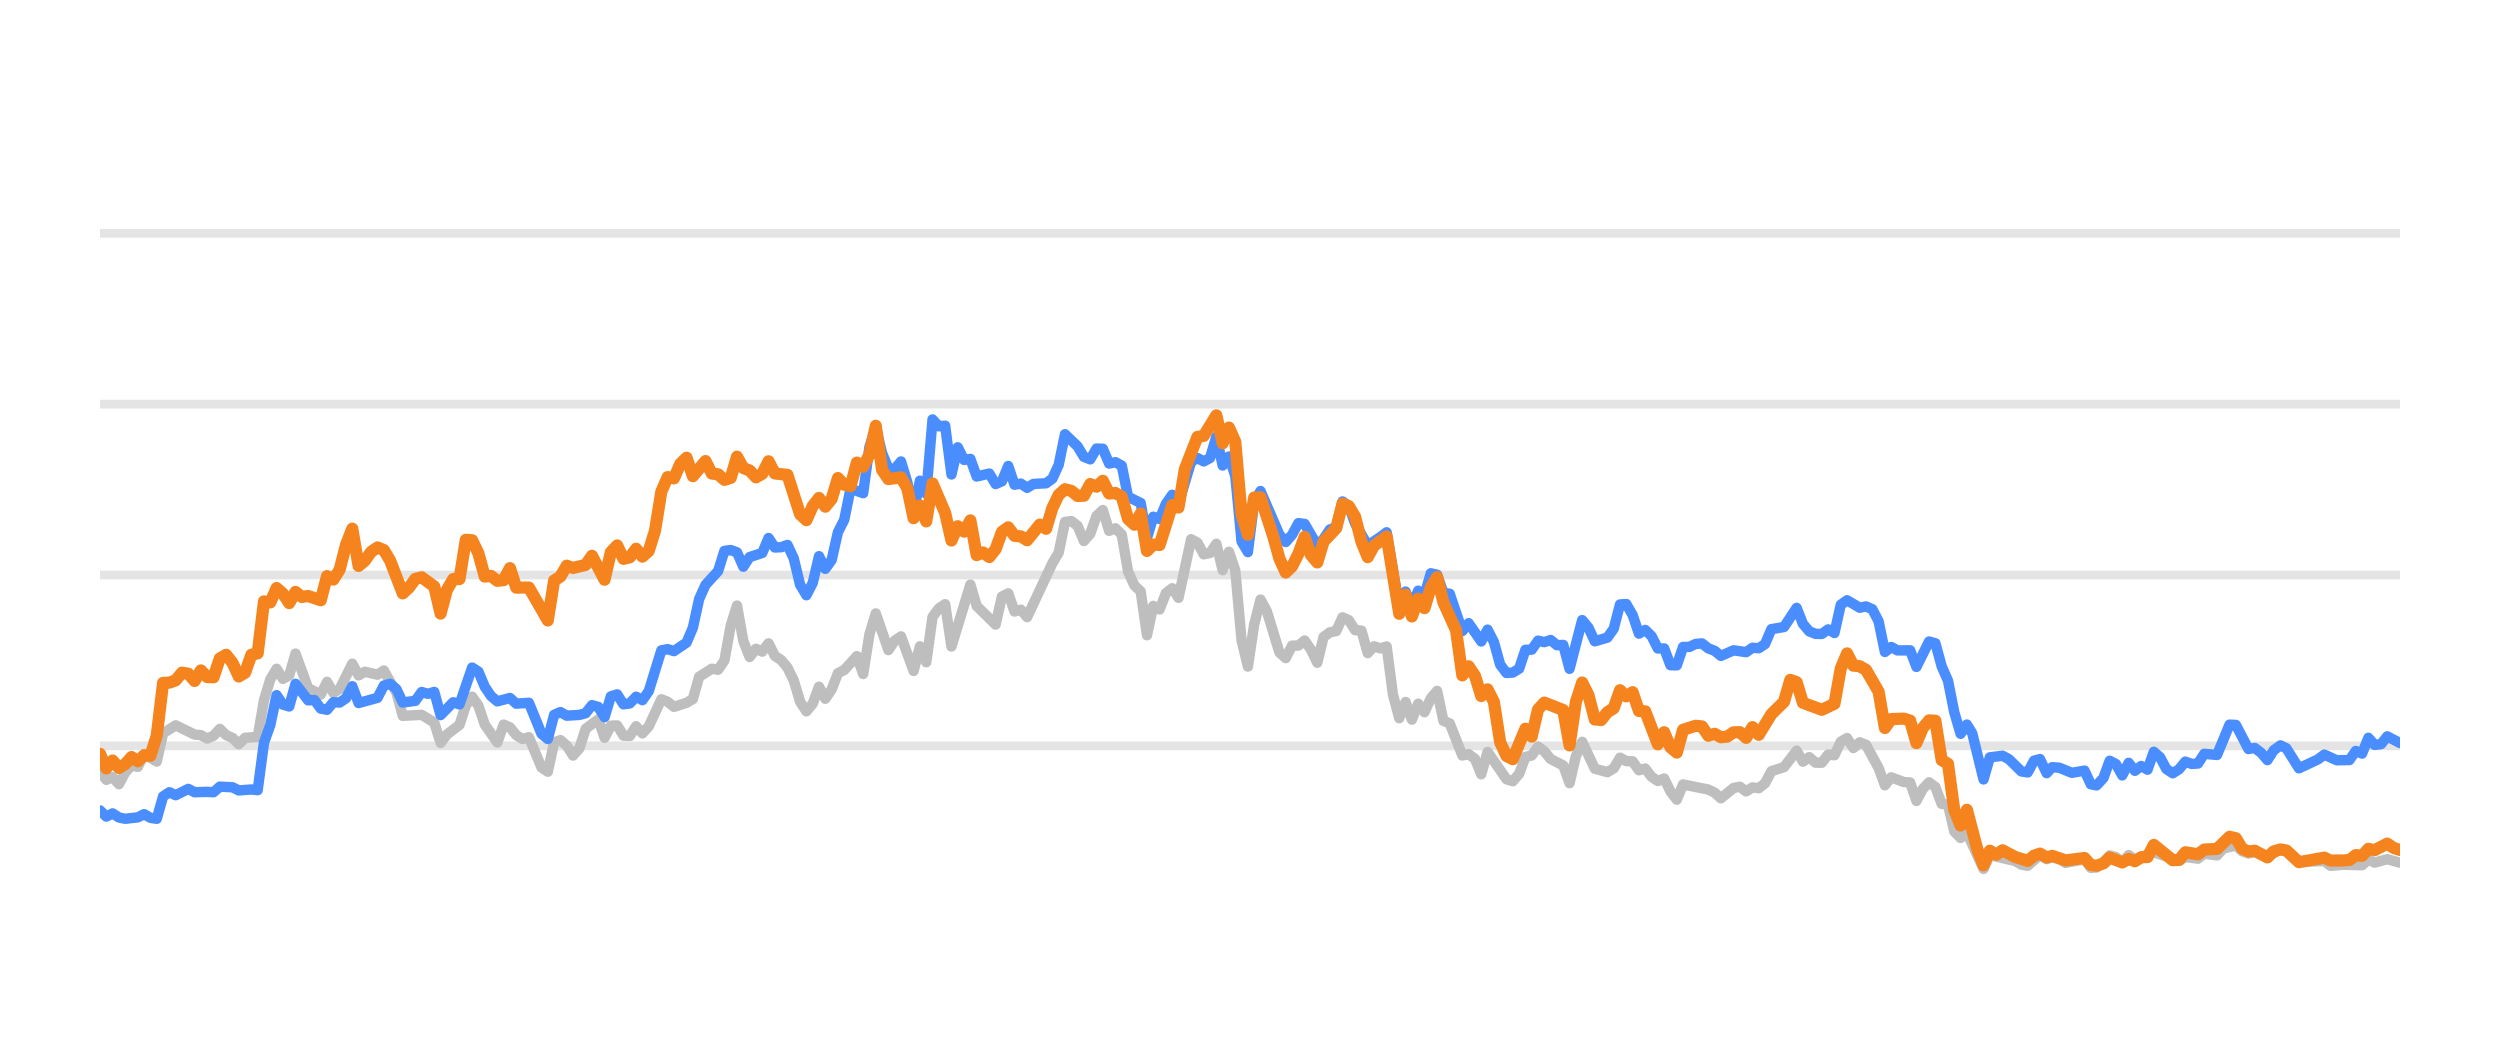
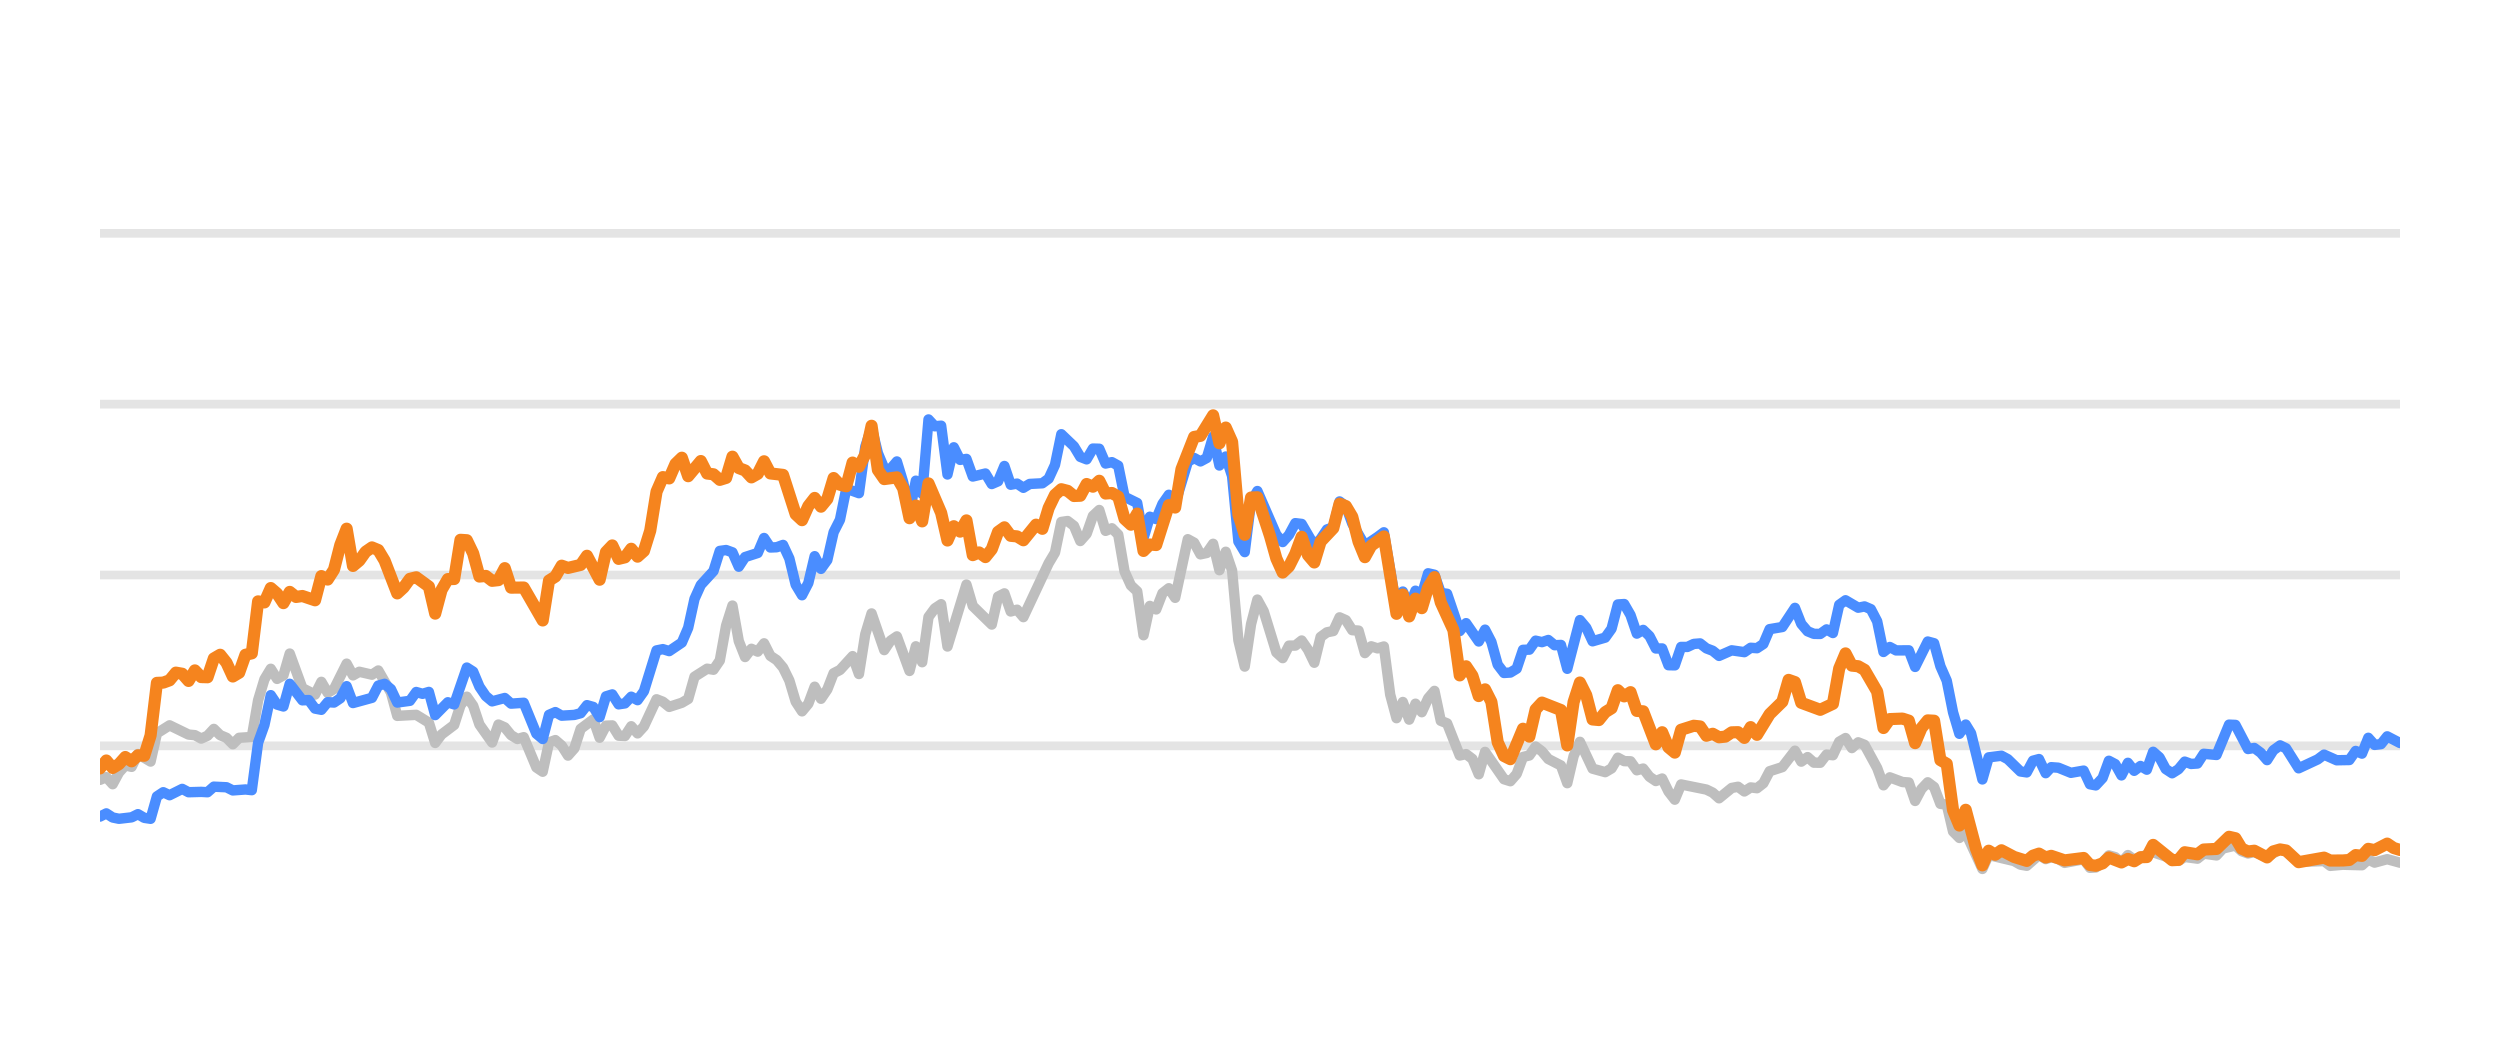
<svg xmlns="http://www.w3.org/2000/svg" width="144pt" height="60pt" viewBox="0 0 144 60" version="1.1">
  <defs>
    <style type="text/css">*{stroke-linejoin: round; stroke-linecap: butt}</style>
  </defs>
  <g id="figure_1">
    <g id="patch_1">
      <path d="M 0 60  L 144 60  L 144 0  L 0 0  L 0 60  z " style="fill: none; opacity: 0" />
    </g>
    <g id="axes_1">
      <g id="patch_2">
        <path d="M 5.76 52.8  L 138.24 52.8  L 138.24 3.6  L 5.76 3.6  L 5.76 52.8  z " style="fill: none" />
      </g>
      <g id="matplotlib.axis_1" />
      <g id="matplotlib.axis_2" />
      <g id="line2d_1">
-         <path d="M 5.76 42.96  L 138.24 42.96  " clip-path="url(#p5c4d5c7eb2)" style="fill: none; stroke: #b2b2b2; stroke-opacity: 0.35; stroke-width: 0.5; stroke-linecap: square" />
+         <path d="M 5.76 42.96  L 138.24 42.96  " clip-path="url(#p12e305bc9e)" style="fill: none; stroke: #b2b2b2; stroke-opacity: 0.35; stroke-width: 0.5; stroke-linecap: square" />
      </g>
      <g id="line2d_2">
-         <path d="M 5.76 33.12  L 138.24 33.12  " clip-path="url(#p5c4d5c7eb2)" style="fill: none; stroke: #b2b2b2; stroke-opacity: 0.35; stroke-width: 0.5; stroke-linecap: square" />
+         <path d="M 5.76 33.12  L 138.24 33.12  " clip-path="url(#p12e305bc9e)" style="fill: none; stroke: #b2b2b2; stroke-opacity: 0.35; stroke-width: 0.5; stroke-linecap: square" />
      </g>
      <g id="line2d_3">
-         <path d="M 5.76 23.28  L 138.24 23.28  " clip-path="url(#p5c4d5c7eb2)" style="fill: none; stroke: #b2b2b2; stroke-opacity: 0.35; stroke-width: 0.5; stroke-linecap: square" />
+         <path d="M 5.76 23.28  L 138.24 23.28  " clip-path="url(#p12e305bc9e)" style="fill: none; stroke: #b2b2b2; stroke-opacity: 0.35; stroke-width: 0.5; stroke-linecap: square" />
      </g>
      <g id="line2d_4">
-         <path d="M 5.76 13.44  L 138.24 13.44  " clip-path="url(#p5c4d5c7eb2)" style="fill: none; stroke: #b2b2b2; stroke-opacity: 0.35; stroke-width: 0.5; stroke-linecap: square" />
+         <path d="M 5.76 13.44  L 138.24 13.44  " clip-path="url(#p12e305bc9e)" style="fill: none; stroke: #b2b2b2; stroke-opacity: 0.35; stroke-width: 0.5; stroke-linecap: square" />
      </g>
      <g id="line2d_5">
-         <path d="M 5.76 44.406  L 6.123 44.918  L 6.487 44.766  L 6.85 45.169  L 7.213 44.495  L 7.576 44.087  L 7.94 44.17  L 8.303 43.432  L 9.03 43.865  L 9.393 42.237  L 10.119 41.779  L 11.209 42.311  L 11.573 42.345  L 11.936 42.542  L 12.299 42.379  L 12.662 41.986  L 13.026 42.345  L 13.389 42.498  L 13.752 42.867  L 14.116 42.498  L 14.842 42.448  L 15.206 40.333  L 15.569 39.127  L 15.932 38.522  L 16.295 39.103  L 16.659 38.901  L 17.022 37.646  L 17.749 39.639  L 18.475 40.008  L 18.838 39.275  L 19.202 39.905  L 19.565 39.688  L 20.292 38.227  L 20.655 38.901  L 21.018 38.694  L 21.745 38.862  L 22.108 38.621  L 22.835 39.89  L 23.198 41.233  L 24.288 41.174  L 25.014 41.622  L 25.378 42.793  L 25.741 42.306  L 26.467 41.755  L 26.831 40.628  L 27.194 40.131  L 27.557 40.648  L 27.921 41.735  L 28.647 42.768  L 29.01 41.735  L 29.374 41.897  L 29.737 42.345  L 30.1 42.566  L 30.464 42.463  L 31.19 44.205  L 31.554 44.451  L 31.917 42.763  L 32.28 42.63  L 32.643 42.945  L 33.007 43.521  L 33.37 43.108  L 33.733 41.981  L 34.46 41.44  L 34.823 42.493  L 35.186 41.799  L 35.55 41.784  L 35.913 42.375  L 36.276 42.394  L 36.64 41.833  L 37.003 42.242  L 37.366 41.843  L 38.093 40.279  L 38.456 40.421  L 38.819 40.716  L 39.546 40.48  L 39.909 40.264  L 40.272 38.98  L 40.999 38.517  L 41.362 38.576  L 41.726 38.045  L 42.089 36.033  L 42.452 34.881  L 42.815 36.923  L 43.179 37.843  L 43.542 37.371  L 43.905 37.533  L 44.269 37.056  L 44.632 37.779  L 44.995 38.02  L 45.358 38.453  L 45.722 39.196  L 46.085 40.416  L 46.448 40.972  L 46.812 40.534  L 47.175 39.555  L 47.538 40.249  L 47.902 39.713  L 48.265 38.778  L 48.628 38.591  L 49.355 37.794  L 49.718 38.822  L 50.081 36.534  L 50.445 35.334  L 51.171 37.445  L 51.534 36.903  L 51.898 36.657  L 52.624 38.645  L 52.988 37.228  L 53.351 38.143  L 53.714 35.536  L 54.077 35.044  L 54.441 34.803  L 54.804 37.238  L 55.894 33.671  L 56.257 34.906  L 57.347 35.974  L 57.71 34.365  L 58.074 34.178  L 58.437 35.221  L 58.8 35.118  L 59.163 35.546  L 60.617 32.441  L 60.98 31.831  L 61.343 30.065  L 61.706 30.011  L 62.07 30.291  L 62.433 31.162  L 62.796 30.749  L 63.16 29.715  L 63.523 29.376  L 63.886 30.576  L 64.249 30.429  L 64.613 30.793  L 64.976 32.918  L 65.339 33.72  L 65.703 34.06  L 66.066 36.589  L 66.429 34.901  L 66.793 35.103  L 67.156 34.168  L 67.519 33.883  L 67.882 34.434  L 68.609 31.059  L 68.972 31.26  L 69.336 31.929  L 69.699 31.851  L 70.062 31.324  L 70.425 32.844  L 70.789 31.782  L 71.152 32.859  L 71.515 36.884  L 71.879 38.394  L 72.242 35.954  L 72.605 34.537  L 72.968 35.206  L 73.695 37.578  L 74.058 37.907  L 74.422 37.189  L 74.785 37.184  L 75.148 36.894  L 75.511 37.42  L 75.875 38.173  L 76.238 36.687  L 76.601 36.421  L 76.965 36.348  L 77.328 35.56  L 77.691 35.723  L 78.054 36.298  L 78.418 36.323  L 78.781 37.617  L 79.144 37.228  L 79.508 37.346  L 79.871 37.238  L 80.234 40.008  L 80.597 41.366  L 80.961 40.436  L 81.324 41.45  L 81.687 40.534  L 82.051 41.022  L 82.414 40.224  L 82.777 39.796  L 83.141 41.518  L 83.504 41.666  L 84.23 43.516  L 84.594 43.437  L 84.957 43.713  L 85.32 44.598  L 85.684 43.309  L 86.773 44.884  L 87.137 44.997  L 87.5 44.579  L 87.863 43.6  L 88.227 43.516  L 88.59 43.004  L 88.953 43.28  L 89.316 43.718  L 90.043 44.092  L 90.406 45.11  L 90.77 43.555  L 91.133 42.729  L 91.859 44.274  L 92.586 44.475  L 92.949 44.259  L 93.313 43.644  L 93.676 43.841  L 94.039 43.851  L 94.402 44.367  L 94.766 44.269  L 95.129 44.741  L 95.492 44.987  L 95.856 44.844  L 96.219 45.587  L 96.582 46.06  L 96.945 45.184  L 98.399 45.479  L 98.762 45.656  L 99.125 45.981  L 99.852 45.386  L 100.215 45.317  L 100.578 45.587  L 100.942 45.356  L 101.305 45.4  L 101.668 45.115  L 102.032 44.421  L 102.758 44.185  L 103.485 43.24  L 103.848 43.87  L 104.211 43.609  L 104.575 43.929  L 104.938 43.934  L 105.301 43.462  L 105.664 43.501  L 106.028 42.724  L 106.391 42.512  L 106.754 43.088  L 107.118 42.758  L 107.481 42.901  L 108.207 44.239  L 108.571 45.233  L 108.934 44.775  L 109.661 45.046  L 110.024 45.071  L 110.387 46.133  L 110.75 45.445  L 111.114 45.061  L 111.477 45.331  L 111.84 46.301  L 112.204 46.345  L 112.567 47.895  L 112.93 48.264  L 113.293 47.964  L 114.252 50.05  L 114.614 49.248  L 116.074 49.597  L 116.435 49.804  L 116.799 49.868  L 117.502 49.248  L 117.888 49.484  L 118.206 49.376  L 118.614 49.479  L 118.977 49.7  L 120.067 49.494  L 120.431 49.986  L 120.764 49.966  L 121.156 49.7  L 121.518 49.272  L 121.881 49.371  L 122.24 49.681  L 122.611 49.253  L 122.971 49.513  L 124.06 49.09  L 125.515 49.587  L 125.876 49.361  L 126.604 49.459  L 126.967 49.169  L 127.7 49.272  L 128.064 48.874  L 128.787 48.702  L 129.15 49.031  L 129.51 49.159  L 129.871 49.08  L 130.604 49.366  L 131.354 48.908  L 131.695 49.051  L 132.419 49.646  L 133.878 49.597  L 134.237 49.873  L 134.961 49.809  L 136.055 49.838  L 136.419 49.509  L 136.781 49.686  L 137.505 49.489  L 138.24 49.691  L 138.24 49.691  " clip-path="url(#p5c4d5c7eb2)" style="fill: none; stroke: #bebebe; stroke-width: 0.6; stroke-linecap: round" />
+         <path d="M 5.76 44.918  L 6.124 44.766  L 6.489 45.169  L 6.853 44.495  L 7.217 44.087  L 7.581 44.17  L 7.946 43.432  L 8.674 43.865  L 9.039 42.237  L 9.767 41.779  L 10.86 42.311  L 11.224 42.345  L 11.589 42.542  L 11.953 42.379  L 12.317 41.986  L 12.681 42.345  L 13.046 42.498  L 13.41 42.867  L 13.774 42.498  L 14.503 42.448  L 14.867 40.333  L 15.231 39.127  L 15.596 38.522  L 15.96 39.103  L 16.324 38.901  L 16.689 37.646  L 17.417 39.639  L 18.146 40.008  L 18.51 39.275  L 18.874 39.905  L 19.239 39.688  L 19.967 38.227  L 20.332 38.901  L 20.696 38.694  L 21.424 38.862  L 21.789 38.621  L 22.517 39.89  L 22.882 41.233  L 23.974 41.174  L 24.703 41.622  L 25.067 42.793  L 25.432 42.306  L 26.16 41.755  L 26.524 40.628  L 26.889 40.131  L 27.253 40.648  L 27.617 41.735  L 28.346 42.768  L 28.71 41.735  L 29.074 41.897  L 29.439 42.345  L 29.803 42.566  L 30.167 42.463  L 30.896 44.205  L 31.26 44.451  L 31.624 42.763  L 31.989 42.63  L 32.353 42.945  L 32.717 43.521  L 33.082 43.108  L 33.446 41.981  L 34.174 41.44  L 34.539 42.493  L 34.903 41.799  L 35.267 41.784  L 35.632 42.375  L 35.996 42.394  L 36.36 41.833  L 36.724 42.242  L 37.089 41.843  L 37.817 40.279  L 38.182 40.421  L 38.546 40.716  L 39.274 40.48  L 39.639 40.264  L 40.003 38.98  L 40.732 38.517  L 41.096 38.576  L 41.46 38.045  L 41.824 36.033  L 42.189 34.881  L 42.553 36.923  L 42.917 37.843  L 43.282 37.371  L 43.646 37.533  L 44.01 37.056  L 44.375 37.779  L 44.739 38.02  L 45.103 38.453  L 45.467 39.196  L 45.832 40.416  L 46.196 40.972  L 46.56 40.534  L 46.925 39.555  L 47.289 40.249  L 47.653 39.713  L 48.017 38.778  L 48.382 38.591  L 49.11 37.794  L 49.475 38.822  L 49.839 36.534  L 50.203 35.334  L 50.932 37.445  L 51.296 36.903  L 51.66 36.657  L 52.389 38.645  L 52.753 37.228  L 53.117 38.143  L 53.482 35.536  L 53.846 35.044  L 54.21 34.803  L 54.575 37.238  L 55.667 33.671  L 56.032 34.906  L 57.125 35.974  L 57.489 34.365  L 57.853 34.178  L 58.217 35.221  L 58.582 35.118  L 58.946 35.546  L 60.403 32.441  L 60.767 31.831  L 61.132 30.065  L 61.496 30.011  L 61.86 30.291  L 62.225 31.162  L 62.589 30.749  L 62.953 29.715  L 63.317 29.376  L 63.682 30.576  L 64.046 30.429  L 64.41 30.793  L 64.775 32.918  L 65.139 33.72  L 65.503 34.06  L 65.867 36.589  L 66.232 34.901  L 66.596 35.103  L 66.96 34.168  L 67.325 33.883  L 67.689 34.434  L 68.417 31.059  L 68.782 31.26  L 69.146 31.929  L 69.51 31.851  L 69.875 31.324  L 70.239 32.844  L 70.603 31.782  L 70.968 32.859  L 71.332 36.884  L 71.696 38.394  L 72.06 35.954  L 72.425 34.537  L 72.789 35.206  L 73.518 37.578  L 73.882 37.907  L 74.246 37.189  L 74.61 37.184  L 74.975 36.894  L 75.339 37.42  L 75.703 38.173  L 76.068 36.687  L 76.432 36.421  L 76.796 36.348  L 77.16 35.56  L 77.525 35.723  L 77.889 36.298  L 78.253 36.323  L 78.618 37.617  L 78.982 37.228  L 79.346 37.346  L 79.71 37.238  L 80.075 40.008  L 80.439 41.366  L 80.803 40.436  L 81.168 41.45  L 81.532 40.534  L 81.896 41.022  L 82.26 40.224  L 82.625 39.796  L 82.989 41.518  L 83.353 41.666  L 84.082 43.516  L 84.446 43.437  L 84.81 43.713  L 85.175 44.598  L 85.539 43.309  L 86.632 44.884  L 86.996 44.997  L 87.36 44.579  L 87.725 43.6  L 88.089 43.516  L 88.453 43.004  L 88.818 43.28  L 89.182 43.718  L 89.91 44.092  L 90.275 45.11  L 90.639 43.555  L 91.003 42.729  L 91.732 44.274  L 92.46 44.475  L 92.825 44.259  L 93.189 43.644  L 93.553 43.841  L 93.918 43.851  L 94.282 44.367  L 94.646 44.269  L 95.011 44.741  L 95.375 44.987  L 95.739 44.844  L 96.103 45.587  L 96.468 46.06  L 96.832 45.184  L 98.289 45.479  L 98.653 45.656  L 99.018 45.981  L 99.746 45.386  L 100.111 45.317  L 100.475 45.587  L 100.839 45.356  L 101.203 45.4  L 101.568 45.115  L 101.932 44.421  L 102.661 44.185  L 103.389 43.24  L 103.753 43.87  L 104.118 43.609  L 104.482 43.929  L 104.846 43.934  L 105.211 43.462  L 105.575 43.501  L 105.939 42.724  L 106.303 42.512  L 106.668 43.088  L 107.032 42.758  L 107.396 42.901  L 108.125 44.239  L 108.489 45.233  L 108.853 44.775  L 109.582 45.046  L 109.946 45.071  L 110.311 46.133  L 110.675 45.445  L 111.039 45.061  L 111.403 45.331  L 111.768 46.301  L 112.132 46.345  L 112.496 47.895  L 112.861 48.264  L 113.225 47.964  L 114.186 50.05  L 114.549 49.248  L 116.013 49.597  L 116.376 49.804  L 116.74 49.868  L 117.445 49.248  L 117.832 49.484  L 118.151 49.376  L 118.56 49.479  L 118.924 49.7  L 120.017 49.494  L 120.382 49.986  L 120.716 49.966  L 121.109 49.7  L 121.472 49.272  L 121.836 49.371  L 122.196 49.681  L 122.568 49.253  L 122.929 49.513  L 124.021 49.09  L 125.48 49.587  L 125.842 49.361  L 126.572 49.459  L 126.936 49.169  L 127.671 49.272  L 128.036 48.874  L 128.761 48.702  L 129.125 49.031  L 129.486 49.159  L 129.848 49.08  L 130.583 49.366  L 131.335 48.908  L 131.677 49.051  L 132.402 49.646  L 133.866 49.597  L 134.226 49.873  L 134.952 49.809  L 136.049 49.838  L 136.414 49.509  L 136.777 49.686  L 137.503 49.489  L 138.24 49.691  L 138.24 49.691  " clip-path="url(#p12e305bc9e)" style="fill: none; stroke: #bebebe; stroke-width: 0.6; stroke-linecap: round" />
      </g>
      <g id="line2d_6">
-         <path d="M 5.76 46.68  L 6.123 47.034  L 6.487 46.852  L 6.85 47.088  L 7.213 47.162  L 7.94 47.078  L 8.303 46.896  L 8.666 47.108  L 9.03 47.162  L 9.393 45.873  L 9.756 45.632  L 10.119 45.804  L 10.846 45.44  L 11.209 45.632  L 11.936 45.612  L 12.299 45.632  L 12.662 45.312  L 13.389 45.346  L 13.752 45.528  L 14.479 45.474  L 14.842 45.513  L 15.206 42.778  L 15.569 41.76  L 15.932 40.042  L 16.295 40.584  L 16.659 40.692  L 17.022 39.388  L 17.749 40.338  L 18.112 40.323  L 18.475 40.815  L 18.838 40.884  L 19.202 40.446  L 19.565 40.466  L 19.928 40.22  L 20.292 39.526  L 20.655 40.495  L 21.745 40.195  L 22.108 39.491  L 22.471 39.388  L 22.835 39.693  L 23.198 40.466  L 23.924 40.367  L 24.288 39.86  L 24.651 39.964  L 25.014 39.855  L 25.378 41.189  L 26.104 40.451  L 26.467 40.574  L 27.194 38.453  L 27.557 38.685  L 27.921 39.555  L 28.284 40.092  L 28.647 40.397  L 29.374 40.205  L 29.737 40.53  L 30.464 40.48  L 31.19 42.261  L 31.554 42.566  L 31.917 41.174  L 32.28 41.017  L 32.643 41.223  L 33.37 41.179  L 33.733 41.081  L 34.097 40.618  L 34.46 40.721  L 34.823 41.307  L 35.186 40.111  L 35.55 39.998  L 35.913 40.569  L 36.276 40.515  L 36.64 40.131  L 37.003 40.328  L 37.366 39.816  L 38.093 37.464  L 38.456 37.391  L 38.819 37.504  L 39.546 37.012  L 39.909 36.161  L 40.272 34.498  L 40.636 33.691  L 41.362 32.894  L 41.726 31.733  L 42.089 31.683  L 42.452 31.816  L 42.815 32.643  L 43.179 32.087  L 43.905 31.851  L 44.269 30.99  L 44.632 31.536  L 44.995 31.521  L 45.358 31.388  L 45.722 32.17  L 46.085 33.681  L 46.448 34.286  L 46.812 33.582  L 47.175 32.038  L 47.538 32.766  L 47.902 32.259  L 48.265 30.655  L 48.628 29.937  L 48.991 28.146  L 49.718 28.407  L 50.081 25.735  L 50.445 24.623  L 50.808 26.104  L 51.171 26.98  L 51.534 27.009  L 51.898 26.581  L 52.261 27.782  L 52.624 29.499  L 52.988 27.688  L 53.351 28.441  L 53.714 24.161  L 54.077 24.554  L 54.441 24.52  L 54.804 27.329  L 55.167 25.765  L 55.531 26.488  L 55.894 26.434  L 56.257 27.447  L 56.984 27.275  L 57.347 27.88  L 57.71 27.723  L 58.074 26.842  L 58.437 27.92  L 58.8 27.856  L 59.163 28.097  L 59.527 27.875  L 60.253 27.836  L 60.617 27.57  L 60.98 26.778  L 61.343 25.012  L 62.07 25.71  L 62.433 26.316  L 62.796 26.458  L 63.16 25.838  L 63.523 25.848  L 63.886 26.699  L 64.249 26.621  L 64.613 26.822  L 64.976 28.613  L 65.703 28.972  L 66.066 30.995  L 66.429 29.765  L 66.793 29.897  L 67.156 29.022  L 67.519 28.5  L 67.882 29.007  L 68.609 26.601  L 68.972 26.38  L 69.336 26.576  L 69.699 26.38  L 70.062 25.15  L 70.425 26.813  L 70.789 26.296  L 71.152 27.418  L 71.515 31.191  L 71.879 31.801  L 72.242 28.899  L 72.605 28.284  L 73.695 30.803  L 74.058 31.221  L 74.422 30.808  L 74.785 30.134  L 75.148 30.178  L 75.875 31.428  L 76.238 31.044  L 76.601 30.498  L 76.965 30.365  L 77.328 28.884  L 77.691 29.154  L 78.054 30.153  L 78.781 31.423  L 79.508 30.931  L 79.871 30.66  L 80.597 34.999  L 80.961 34.074  L 81.324 34.916  L 81.687 34.025  L 82.051 34.261  L 82.414 33.022  L 82.777 33.105  L 83.141 34.153  L 83.504 34.202  L 84.23 36.348  L 84.594 35.895  L 85.32 36.948  L 85.684 36.269  L 86.047 36.972  L 86.41 38.286  L 86.773 38.763  L 87.137 38.739  L 87.5 38.517  L 87.863 37.43  L 88.227 37.42  L 88.59 36.903  L 88.953 36.987  L 89.316 36.864  L 89.68 37.164  L 90.043 37.149  L 90.406 38.522  L 91.133 35.718  L 91.496 36.156  L 91.859 36.938  L 92.586 36.726  L 92.949 36.215  L 93.313 34.817  L 93.676 34.793  L 94.039 35.427  L 94.402 36.495  L 94.766 36.284  L 95.129 36.638  L 95.492 37.351  L 95.856 37.351  L 96.219 38.316  L 96.582 38.325  L 96.945 37.263  L 97.309 37.263  L 97.672 37.09  L 98.035 37.061  L 98.399 37.346  L 98.762 37.484  L 99.125 37.779  L 99.852 37.459  L 100.578 37.563  L 100.942 37.312  L 101.305 37.336  L 101.668 37.095  L 102.032 36.239  L 102.758 36.116  L 103.485 35.014  L 103.848 35.934  L 104.211 36.362  L 104.575 36.51  L 104.938 36.515  L 105.301 36.254  L 105.664 36.461  L 106.028 34.837  L 106.391 34.576  L 107.118 35.004  L 107.481 34.931  L 107.844 35.088  L 108.207 35.787  L 108.571 37.553  L 108.934 37.268  L 109.297 37.464  L 110.024 37.459  L 110.387 38.414  L 111.114 36.953  L 111.477 37.051  L 111.84 38.379  L 112.204 39.206  L 112.567 41.031  L 112.93 42.266  L 113.293 41.735  L 113.6 42.237  L 114.252 44.894  L 114.614 43.624  L 115.346 43.531  L 115.711 43.728  L 116.435 44.436  L 116.799 44.49  L 117.158 43.816  L 117.502 43.723  L 117.888 44.534  L 118.206 44.19  L 118.614 44.22  L 119.338 44.515  L 120.067 44.387  L 120.431 45.174  L 120.764 45.238  L 121.156 44.815  L 121.518 43.821  L 121.881 44.013  L 122.24 44.662  L 122.611 43.939  L 122.971 44.397  L 123.335 44.121  L 123.696 44.333  L 124.06 43.304  L 124.423 43.624  L 124.784 44.298  L 125.151 44.539  L 125.515 44.308  L 125.876 43.87  L 126.239 44.003  L 126.604 43.978  L 126.967 43.418  L 127.7 43.486  L 128.421 41.74  L 128.787 41.755  L 129.51 43.142  L 129.871 43.083  L 130.24 43.359  L 130.604 43.782  L 130.964 43.216  L 131.354 42.935  L 131.695 43.103  L 132.419 44.254  L 133.512 43.742  L 133.878 43.467  L 134.601 43.791  L 135.33 43.777  L 135.694 43.255  L 136.055 43.408  L 136.419 42.498  L 136.781 42.906  L 137.147 42.862  L 137.505 42.414  L 138.24 42.798  L 138.24 42.798  " clip-path="url(#p5c4d5c7eb2)" style="fill: none; stroke: #4a8dff; stroke-width: 0.6; stroke-linecap: round" />
+         <path d="M 5.76 47.034  L 6.124 46.852  L 6.489 47.088  L 6.853 47.162  L 7.581 47.078  L 7.946 46.896  L 8.31 47.108  L 8.674 47.162  L 9.039 45.873  L 9.403 45.632  L 9.767 45.804  L 10.496 45.44  L 10.86 45.632  L 11.589 45.612  L 11.953 45.632  L 12.317 45.312  L 13.046 45.346  L 13.41 45.528  L 14.139 45.474  L 14.503 45.513  L 14.867 42.778  L 15.231 41.76  L 15.596 40.042  L 15.96 40.584  L 16.324 40.692  L 16.689 39.388  L 17.417 40.338  L 17.781 40.323  L 18.146 40.815  L 18.51 40.884  L 18.874 40.446  L 19.239 40.466  L 19.603 40.22  L 19.967 39.526  L 20.332 40.495  L 21.424 40.195  L 21.789 39.491  L 22.153 39.388  L 22.517 39.693  L 22.882 40.466  L 23.61 40.367  L 23.974 39.86  L 24.339 39.964  L 24.703 39.855  L 25.067 41.189  L 25.796 40.451  L 26.16 40.574  L 26.889 38.453  L 27.253 38.685  L 27.617 39.555  L 27.982 40.092  L 28.346 40.397  L 29.074 40.205  L 29.439 40.53  L 30.167 40.48  L 30.896 42.261  L 31.26 42.566  L 31.624 41.174  L 31.989 41.017  L 32.353 41.223  L 33.082 41.179  L 33.446 41.081  L 33.81 40.618  L 34.174 40.721  L 34.539 41.307  L 34.903 40.111  L 35.267 39.998  L 35.632 40.569  L 35.996 40.515  L 36.36 40.131  L 36.724 40.328  L 37.089 39.816  L 37.817 37.464  L 38.182 37.391  L 38.546 37.504  L 39.274 37.012  L 39.639 36.161  L 40.003 34.498  L 40.367 33.691  L 41.096 32.894  L 41.46 31.733  L 41.824 31.683  L 42.189 31.816  L 42.553 32.643  L 42.917 32.087  L 43.646 31.851  L 44.01 30.99  L 44.375 31.536  L 44.739 31.521  L 45.103 31.388  L 45.467 32.17  L 45.832 33.681  L 46.196 34.286  L 46.56 33.582  L 46.925 32.038  L 47.289 32.766  L 47.653 32.259  L 48.017 30.655  L 48.382 29.937  L 48.746 28.146  L 49.475 28.407  L 49.839 25.735  L 50.203 24.623  L 50.567 26.104  L 50.932 26.98  L 51.296 27.009  L 51.66 26.581  L 52.025 27.782  L 52.389 29.499  L 52.753 27.688  L 53.117 28.441  L 53.482 24.161  L 53.846 24.554  L 54.21 24.52  L 54.575 27.329  L 54.939 25.765  L 55.303 26.488  L 55.667 26.434  L 56.032 27.447  L 56.76 27.275  L 57.125 27.88  L 57.489 27.723  L 57.853 26.842  L 58.217 27.92  L 58.582 27.856  L 58.946 28.097  L 59.31 27.875  L 60.039 27.836  L 60.403 27.57  L 60.767 26.778  L 61.132 25.012  L 61.86 25.71  L 62.225 26.316  L 62.589 26.458  L 62.953 25.838  L 63.317 25.848  L 63.682 26.699  L 64.046 26.621  L 64.41 26.822  L 64.775 28.613  L 65.503 28.972  L 65.867 30.995  L 66.232 29.765  L 66.596 29.897  L 66.96 29.022  L 67.325 28.5  L 67.689 29.007  L 68.417 26.601  L 68.782 26.38  L 69.146 26.576  L 69.51 26.38  L 69.875 25.15  L 70.239 26.813  L 70.603 26.296  L 70.968 27.418  L 71.332 31.191  L 71.696 31.801  L 72.06 28.899  L 72.425 28.284  L 73.518 30.803  L 73.882 31.221  L 74.246 30.808  L 74.61 30.134  L 74.975 30.178  L 75.703 31.428  L 76.068 31.044  L 76.432 30.498  L 76.796 30.365  L 77.16 28.884  L 77.525 29.154  L 77.889 30.153  L 78.618 31.423  L 79.346 30.931  L 79.71 30.66  L 80.439 34.999  L 80.803 34.074  L 81.168 34.916  L 81.532 34.025  L 81.896 34.261  L 82.26 33.022  L 82.625 33.105  L 82.989 34.153  L 83.353 34.202  L 84.082 36.348  L 84.446 35.895  L 85.175 36.948  L 85.539 36.269  L 85.903 36.972  L 86.268 38.286  L 86.632 38.763  L 86.996 38.739  L 87.36 38.517  L 87.725 37.43  L 88.089 37.42  L 88.453 36.903  L 88.818 36.987  L 89.182 36.864  L 89.546 37.164  L 89.91 37.149  L 90.275 38.522  L 91.003 35.718  L 91.368 36.156  L 91.732 36.938  L 92.46 36.726  L 92.825 36.215  L 93.189 34.817  L 93.553 34.793  L 93.918 35.427  L 94.282 36.495  L 94.646 36.284  L 95.011 36.638  L 95.375 37.351  L 95.739 37.351  L 96.103 38.316  L 96.468 38.325  L 96.832 37.263  L 97.196 37.263  L 97.561 37.09  L 97.925 37.061  L 98.289 37.346  L 98.653 37.484  L 99.018 37.779  L 99.746 37.459  L 100.475 37.563  L 100.839 37.312  L 101.203 37.336  L 101.568 37.095  L 101.932 36.239  L 102.661 36.116  L 103.389 35.014  L 103.753 35.934  L 104.118 36.362  L 104.482 36.51  L 104.846 36.515  L 105.211 36.254  L 105.575 36.461  L 105.939 34.837  L 106.303 34.576  L 107.032 35.004  L 107.396 34.931  L 107.761 35.088  L 108.125 35.787  L 108.489 37.553  L 108.853 37.268  L 109.218 37.464  L 109.946 37.459  L 110.311 38.414  L 111.039 36.953  L 111.403 37.051  L 111.768 38.379  L 112.132 39.206  L 112.496 41.031  L 112.861 42.266  L 113.225 41.735  L 113.532 42.237  L 114.186 44.894  L 114.549 43.624  L 115.283 43.531  L 115.649 43.728  L 116.376 44.436  L 116.74 44.49  L 117.1 43.816  L 117.445 43.723  L 117.832 44.534  L 118.151 44.19  L 118.56 44.22  L 119.286 44.515  L 120.017 44.387  L 120.382 45.174  L 120.716 45.238  L 121.109 44.815  L 121.472 43.821  L 121.836 44.013  L 122.196 44.662  L 122.568 43.939  L 122.929 44.397  L 123.294 44.121  L 123.656 44.333  L 124.021 43.304  L 124.385 43.624  L 124.747 44.298  L 125.115 44.539  L 125.48 44.308  L 125.842 43.87  L 126.206 44.003  L 126.572 43.978  L 126.936 43.418  L 127.671 43.486  L 128.394 41.74  L 128.761 41.755  L 129.486 43.142  L 129.848 43.083  L 130.218 43.359  L 130.583 43.782  L 130.944 43.216  L 131.335 42.935  L 131.677 43.103  L 132.402 44.254  L 133.499 43.742  L 133.866 43.467  L 134.591 43.791  L 135.322 43.777  L 135.687 43.255  L 136.049 43.408  L 136.414 42.498  L 136.777 42.906  L 137.144 42.862  L 137.503 42.414  L 138.24 42.798  L 138.24 42.798  " clip-path="url(#p12e305bc9e)" style="fill: none; stroke: #4a8dff; stroke-width: 0.6; stroke-linecap: round" />
      </g>
      <g id="line2d_7">
-         <path d="M 5.76 43.418  L 6.123 44.259  L 6.487 43.806  L 6.85 44.234  L 7.213 44.013  L 7.576 43.605  L 7.94 43.851  L 8.303 43.506  L 8.666 43.531  L 9.03 42.36  L 9.393 39.334  L 9.756 39.319  L 10.119 39.186  L 10.483 38.744  L 10.846 38.808  L 11.209 39.221  L 11.573 38.616  L 11.936 38.999  L 12.299 39.009  L 12.662 37.927  L 13.026 37.715  L 13.389 38.173  L 13.752 38.965  L 14.116 38.748  L 14.479 37.715  L 14.842 37.632  L 15.206 34.64  L 15.569 34.699  L 15.932 33.873  L 16.295 34.188  L 16.659 34.739  L 17.022 34.094  L 17.385 34.384  L 17.749 34.33  L 18.475 34.576  L 18.838 33.184  L 19.202 33.381  L 19.565 32.81  L 19.928 31.388  L 20.292 30.453  L 20.655 32.598  L 21.018 32.293  L 21.381 31.782  L 21.745 31.531  L 22.108 31.683  L 22.471 32.289  L 23.198 34.178  L 23.561 33.843  L 23.924 33.341  L 24.288 33.253  L 25.014 33.784  L 25.378 35.344  L 25.741 33.981  L 26.104 33.356  L 26.467 33.351  L 26.831 31.093  L 27.194 31.118  L 27.557 31.875  L 27.921 33.209  L 28.284 33.174  L 28.647 33.455  L 29.01 33.415  L 29.374 32.726  L 29.737 33.848  L 30.464 33.843  L 31.554 35.737  L 31.917 33.44  L 32.28 33.209  L 32.643 32.584  L 33.007 32.712  L 33.733 32.539  L 34.097 32.013  L 34.823 33.391  L 35.186 31.801  L 35.55 31.418  L 35.913 32.19  L 36.276 32.102  L 36.64 31.61  L 37.003 32.062  L 37.366 31.737  L 37.729 30.567  L 38.093 28.318  L 38.456 27.482  L 38.819 27.555  L 39.183 26.719  L 39.546 26.365  L 39.909 27.428  L 40.636 26.557  L 40.999 27.275  L 41.362 27.319  L 41.726 27.639  L 42.089 27.526  L 42.452 26.306  L 42.815 26.96  L 43.179 27.098  L 43.542 27.496  L 43.905 27.29  L 44.269 26.571  L 44.632 27.27  L 45.358 27.354  L 46.085 29.622  L 46.448 29.961  L 46.812 29.15  L 47.175 28.682  L 47.538 29.184  L 47.902 28.741  L 48.265 27.536  L 48.628 27.92  L 48.991 28.008  L 49.355 26.645  L 49.718 26.886  L 50.081 26.183  L 50.445 24.525  L 50.808 27.068  L 51.171 27.595  L 51.898 27.496  L 52.261 28.131  L 52.624 29.848  L 52.988 29.12  L 53.351 30.03  L 53.714 27.846  L 54.441 29.543  L 54.804 31.132  L 55.167 30.311  L 55.531 30.621  L 55.894 29.976  L 56.257 31.974  L 56.62 31.821  L 56.984 32.087  L 57.347 31.634  L 57.71 30.635  L 58.074 30.375  L 58.437 30.862  L 58.8 30.896  L 59.163 31.118  L 59.89 30.222  L 60.253 30.458  L 60.617 29.258  L 60.98 28.505  L 61.343 28.18  L 61.706 28.274  L 62.07 28.569  L 62.433 28.554  L 62.796 27.88  L 63.16 28.033  L 63.523 27.693  L 63.886 28.426  L 64.249 28.397  L 64.613 28.603  L 64.976 29.888  L 65.339 30.222  L 65.703 29.583  L 66.066 31.733  L 66.429 31.364  L 66.793 31.393  L 67.519 29.095  L 67.882 29.233  L 68.246 27.024  L 68.972 25.169  L 69.336 25.105  L 70.062 23.925  L 70.425 25.533  L 70.789 24.628  L 71.152 25.445  L 71.515 29.642  L 71.879 30.803  L 72.242 28.658  L 72.605 28.643  L 73.332 30.872  L 73.695 32.17  L 74.058 32.977  L 74.422 32.628  L 74.785 31.905  L 75.148 30.921  L 75.511 31.969  L 75.875 32.397  L 76.238 31.196  L 76.965 30.424  L 77.328 29.012  L 77.691 29.154  L 78.054 29.765  L 78.418 31.201  L 78.781 32.092  L 79.144 31.432  L 79.871 30.901  L 80.597 35.354  L 80.961 34.247  L 81.324 35.506  L 81.687 34.483  L 82.051 35.029  L 82.414 33.833  L 82.777 33.243  L 83.141 34.699  L 83.867 36.293  L 84.23 38.901  L 84.594 38.379  L 84.957 38.921  L 85.32 40.092  L 85.684 39.708  L 86.047 40.426  L 86.41 42.753  L 86.773 43.545  L 87.137 43.728  L 87.863 41.976  L 88.227 42.429  L 88.59 40.864  L 88.953 40.47  L 90.043 40.899  L 90.406 42.935  L 90.77 40.436  L 91.133 39.314  L 91.496 40.042  L 91.859 41.44  L 92.223 41.474  L 92.586 41.022  L 92.949 40.795  L 93.313 39.757  L 93.676 40.111  L 94.039 39.87  L 94.402 40.948  L 94.766 40.972  L 95.492 42.871  L 95.856 42.178  L 96.219 43.044  L 96.582 43.349  L 96.945 42.035  L 97.672 41.804  L 98.035 41.843  L 98.399 42.379  L 98.762 42.266  L 99.125 42.468  L 99.489 42.429  L 99.852 42.183  L 100.215 42.173  L 100.578 42.502  L 100.942 41.883  L 101.305 42.325  L 102.032 41.135  L 102.758 40.421  L 103.121 39.162  L 103.485 39.29  L 103.848 40.48  L 104.938 40.884  L 105.664 40.539  L 106.028 38.502  L 106.391 37.637  L 106.754 38.34  L 107.118 38.375  L 107.481 38.581  L 108.207 39.836  L 108.571 41.932  L 108.934 41.42  L 109.661 41.391  L 110.024 41.509  L 110.387 42.803  L 110.75 41.937  L 111.114 41.494  L 111.477 41.514  L 111.84 43.782  L 112.204 43.993  L 112.567 46.67  L 112.93 47.55  L 113.293 46.645  L 113.889 48.894  L 114.252 49.843  L 114.614 49.002  L 114.985 49.233  L 115.346 48.977  L 116.074 49.361  L 116.799 49.587  L 117.158 49.287  L 117.502 49.169  L 117.888 49.39  L 118.206 49.297  L 118.977 49.558  L 120.067 49.42  L 120.431 49.823  L 120.764 49.868  L 121.156 49.73  L 121.518 49.395  L 122.24 49.676  L 122.611 49.474  L 122.971 49.607  L 123.335 49.376  L 123.696 49.366  L 124.06 48.667  L 125.151 49.548  L 125.515 49.528  L 125.876 49.09  L 126.604 49.208  L 126.967 48.933  L 127.7 48.898  L 128.421 48.2  L 128.787 48.283  L 129.15 48.884  L 129.51 49.046  L 129.871 49.002  L 130.604 49.386  L 130.964 49.041  L 131.354 48.928  L 131.695 48.987  L 132.419 49.661  L 133.878 49.4  L 134.237 49.568  L 134.961 49.563  L 135.33 49.533  L 135.694 49.253  L 136.055 49.297  L 136.419 48.894  L 136.781 48.967  L 137.505 48.593  L 137.875 48.844  L 138.24 48.957  L 138.24 48.957  " clip-path="url(#p5c4d5c7eb2)" style="fill: none; stroke: #f5841e; stroke-width: 0.7; stroke-linecap: round" />
+         <path d="M 5.76 44.259  L 6.124 43.806  L 6.489 44.234  L 6.853 44.013  L 7.217 43.605  L 7.581 43.851  L 7.946 43.506  L 8.31 43.531  L 8.674 42.36  L 9.039 39.334  L 9.403 39.319  L 9.767 39.186  L 10.131 38.744  L 10.496 38.808  L 10.86 39.221  L 11.224 38.616  L 11.589 38.999  L 11.953 39.009  L 12.317 37.927  L 12.681 37.715  L 13.046 38.173  L 13.41 38.965  L 13.774 38.748  L 14.139 37.715  L 14.503 37.632  L 14.867 34.64  L 15.231 34.699  L 15.596 33.873  L 15.96 34.188  L 16.324 34.739  L 16.689 34.094  L 17.053 34.384  L 17.417 34.33  L 18.146 34.576  L 18.51 33.184  L 18.874 33.381  L 19.239 32.81  L 19.603 31.388  L 19.967 30.453  L 20.332 32.598  L 20.696 32.293  L 21.06 31.782  L 21.424 31.531  L 21.789 31.683  L 22.153 32.289  L 22.882 34.178  L 23.246 33.843  L 23.61 33.341  L 23.974 33.253  L 24.703 33.784  L 25.067 35.344  L 25.432 33.981  L 25.796 33.356  L 26.16 33.351  L 26.524 31.093  L 26.889 31.118  L 27.253 31.875  L 27.617 33.209  L 27.982 33.174  L 28.346 33.455  L 28.71 33.415  L 29.074 32.726  L 29.439 33.848  L 30.167 33.843  L 31.26 35.737  L 31.624 33.44  L 31.989 33.209  L 32.353 32.584  L 32.717 32.712  L 33.446 32.539  L 33.81 32.013  L 34.539 33.391  L 34.903 31.801  L 35.267 31.418  L 35.632 32.19  L 35.996 32.102  L 36.36 31.61  L 36.724 32.062  L 37.089 31.737  L 37.453 30.567  L 37.817 28.318  L 38.182 27.482  L 38.546 27.555  L 38.91 26.719  L 39.274 26.365  L 39.639 27.428  L 40.367 26.557  L 40.732 27.275  L 41.096 27.319  L 41.46 27.639  L 41.824 27.526  L 42.189 26.306  L 42.553 26.96  L 42.917 27.098  L 43.282 27.496  L 43.646 27.29  L 44.01 26.571  L 44.375 27.27  L 45.103 27.354  L 45.832 29.622  L 46.196 29.961  L 46.56 29.15  L 46.925 28.682  L 47.289 29.184  L 47.653 28.741  L 48.017 27.536  L 48.382 27.92  L 48.746 28.008  L 49.11 26.645  L 49.475 26.886  L 49.839 26.183  L 50.203 24.525  L 50.567 27.068  L 50.932 27.595  L 51.66 27.496  L 52.025 28.131  L 52.389 29.848  L 52.753 29.12  L 53.117 30.03  L 53.482 27.846  L 54.21 29.543  L 54.575 31.132  L 54.939 30.311  L 55.303 30.621  L 55.667 29.976  L 56.032 31.974  L 56.396 31.821  L 56.76 32.087  L 57.125 31.634  L 57.489 30.635  L 57.853 30.375  L 58.217 30.862  L 58.582 30.896  L 58.946 31.118  L 59.675 30.222  L 60.039 30.458  L 60.403 29.258  L 60.767 28.505  L 61.132 28.18  L 61.496 28.274  L 61.86 28.569  L 62.225 28.554  L 62.589 27.88  L 62.953 28.033  L 63.317 27.693  L 63.682 28.426  L 64.046 28.397  L 64.41 28.603  L 64.775 29.888  L 65.139 30.222  L 65.503 29.583  L 65.867 31.733  L 66.232 31.364  L 66.596 31.393  L 67.325 29.095  L 67.689 29.233  L 68.053 27.024  L 68.782 25.169  L 69.146 25.105  L 69.875 23.925  L 70.239 25.533  L 70.603 24.628  L 70.968 25.445  L 71.332 29.642  L 71.696 30.803  L 72.06 28.658  L 72.425 28.643  L 73.153 30.872  L 73.518 32.17  L 73.882 32.977  L 74.246 32.628  L 74.61 31.905  L 74.975 30.921  L 75.339 31.969  L 75.703 32.397  L 76.068 31.196  L 76.796 30.424  L 77.16 29.012  L 77.525 29.154  L 77.889 29.765  L 78.253 31.201  L 78.618 32.092  L 78.982 31.432  L 79.71 30.901  L 80.439 35.354  L 80.803 34.247  L 81.168 35.506  L 81.532 34.483  L 81.896 35.029  L 82.26 33.833  L 82.625 33.243  L 82.989 34.699  L 83.718 36.293  L 84.082 38.901  L 84.446 38.379  L 84.81 38.921  L 85.175 40.092  L 85.539 39.708  L 85.903 40.426  L 86.268 42.753  L 86.632 43.545  L 86.996 43.728  L 87.725 41.976  L 88.089 42.429  L 88.453 40.864  L 88.818 40.47  L 89.91 40.899  L 90.275 42.935  L 90.639 40.436  L 91.003 39.314  L 91.368 40.042  L 91.732 41.44  L 92.096 41.474  L 92.46 41.022  L 92.825 40.795  L 93.189 39.757  L 93.553 40.111  L 93.918 39.87  L 94.282 40.948  L 94.646 40.972  L 95.375 42.871  L 95.739 42.178  L 96.103 43.044  L 96.468 43.349  L 96.832 42.035  L 97.561 41.804  L 97.925 41.843  L 98.289 42.379  L 98.653 42.266  L 99.018 42.468  L 99.382 42.429  L 99.746 42.183  L 100.111 42.173  L 100.475 42.502  L 100.839 41.883  L 101.203 42.325  L 101.932 41.135  L 102.661 40.421  L 103.025 39.162  L 103.389 39.29  L 103.753 40.48  L 104.846 40.884  L 105.575 40.539  L 105.939 38.502  L 106.303 37.637  L 106.668 38.34  L 107.032 38.375  L 107.396 38.581  L 108.125 39.836  L 108.489 41.932  L 108.853 41.42  L 109.582 41.391  L 109.946 41.509  L 110.311 42.803  L 110.675 41.937  L 111.039 41.494  L 111.403 41.514  L 111.768 43.782  L 112.132 43.993  L 112.496 46.67  L 112.861 47.55  L 113.225 46.645  L 113.822 48.894  L 114.186 49.843  L 114.549 49.002  L 114.921 49.233  L 115.283 48.977  L 116.013 49.361  L 116.74 49.587  L 117.1 49.287  L 117.445 49.169  L 117.832 49.39  L 118.151 49.297  L 118.924 49.558  L 120.017 49.42  L 120.382 49.823  L 120.716 49.868  L 121.109 49.73  L 121.472 49.395  L 122.196 49.676  L 122.568 49.474  L 122.929 49.607  L 123.294 49.376  L 123.656 49.366  L 124.021 48.667  L 125.115 49.548  L 125.48 49.528  L 125.842 49.09  L 126.572 49.208  L 126.936 48.933  L 127.671 48.898  L 128.394 48.2  L 128.761 48.283  L 129.125 48.884  L 129.486 49.046  L 129.848 49.002  L 130.583 49.386  L 130.944 49.041  L 131.335 48.928  L 131.677 48.987  L 132.402 49.661  L 133.866 49.4  L 134.226 49.568  L 134.952 49.563  L 135.322 49.533  L 135.687 49.253  L 136.049 49.297  L 136.414 48.894  L 136.777 48.967  L 137.503 48.593  L 137.874 48.844  L 138.24 48.957  L 138.24 48.957  " clip-path="url(#p12e305bc9e)" style="fill: none; stroke: #f5841e; stroke-width: 0.7; stroke-linecap: round" />
      </g>
    </g>
  </g>
  <defs>
-     <clipPath id="p5c4d5c7eb2">
+     <clipPath id="p12e305bc9e">
      <rect x="5.76" y="3.6" width="132.48" height="49.2" />
    </clipPath>
  </defs>
</svg>
